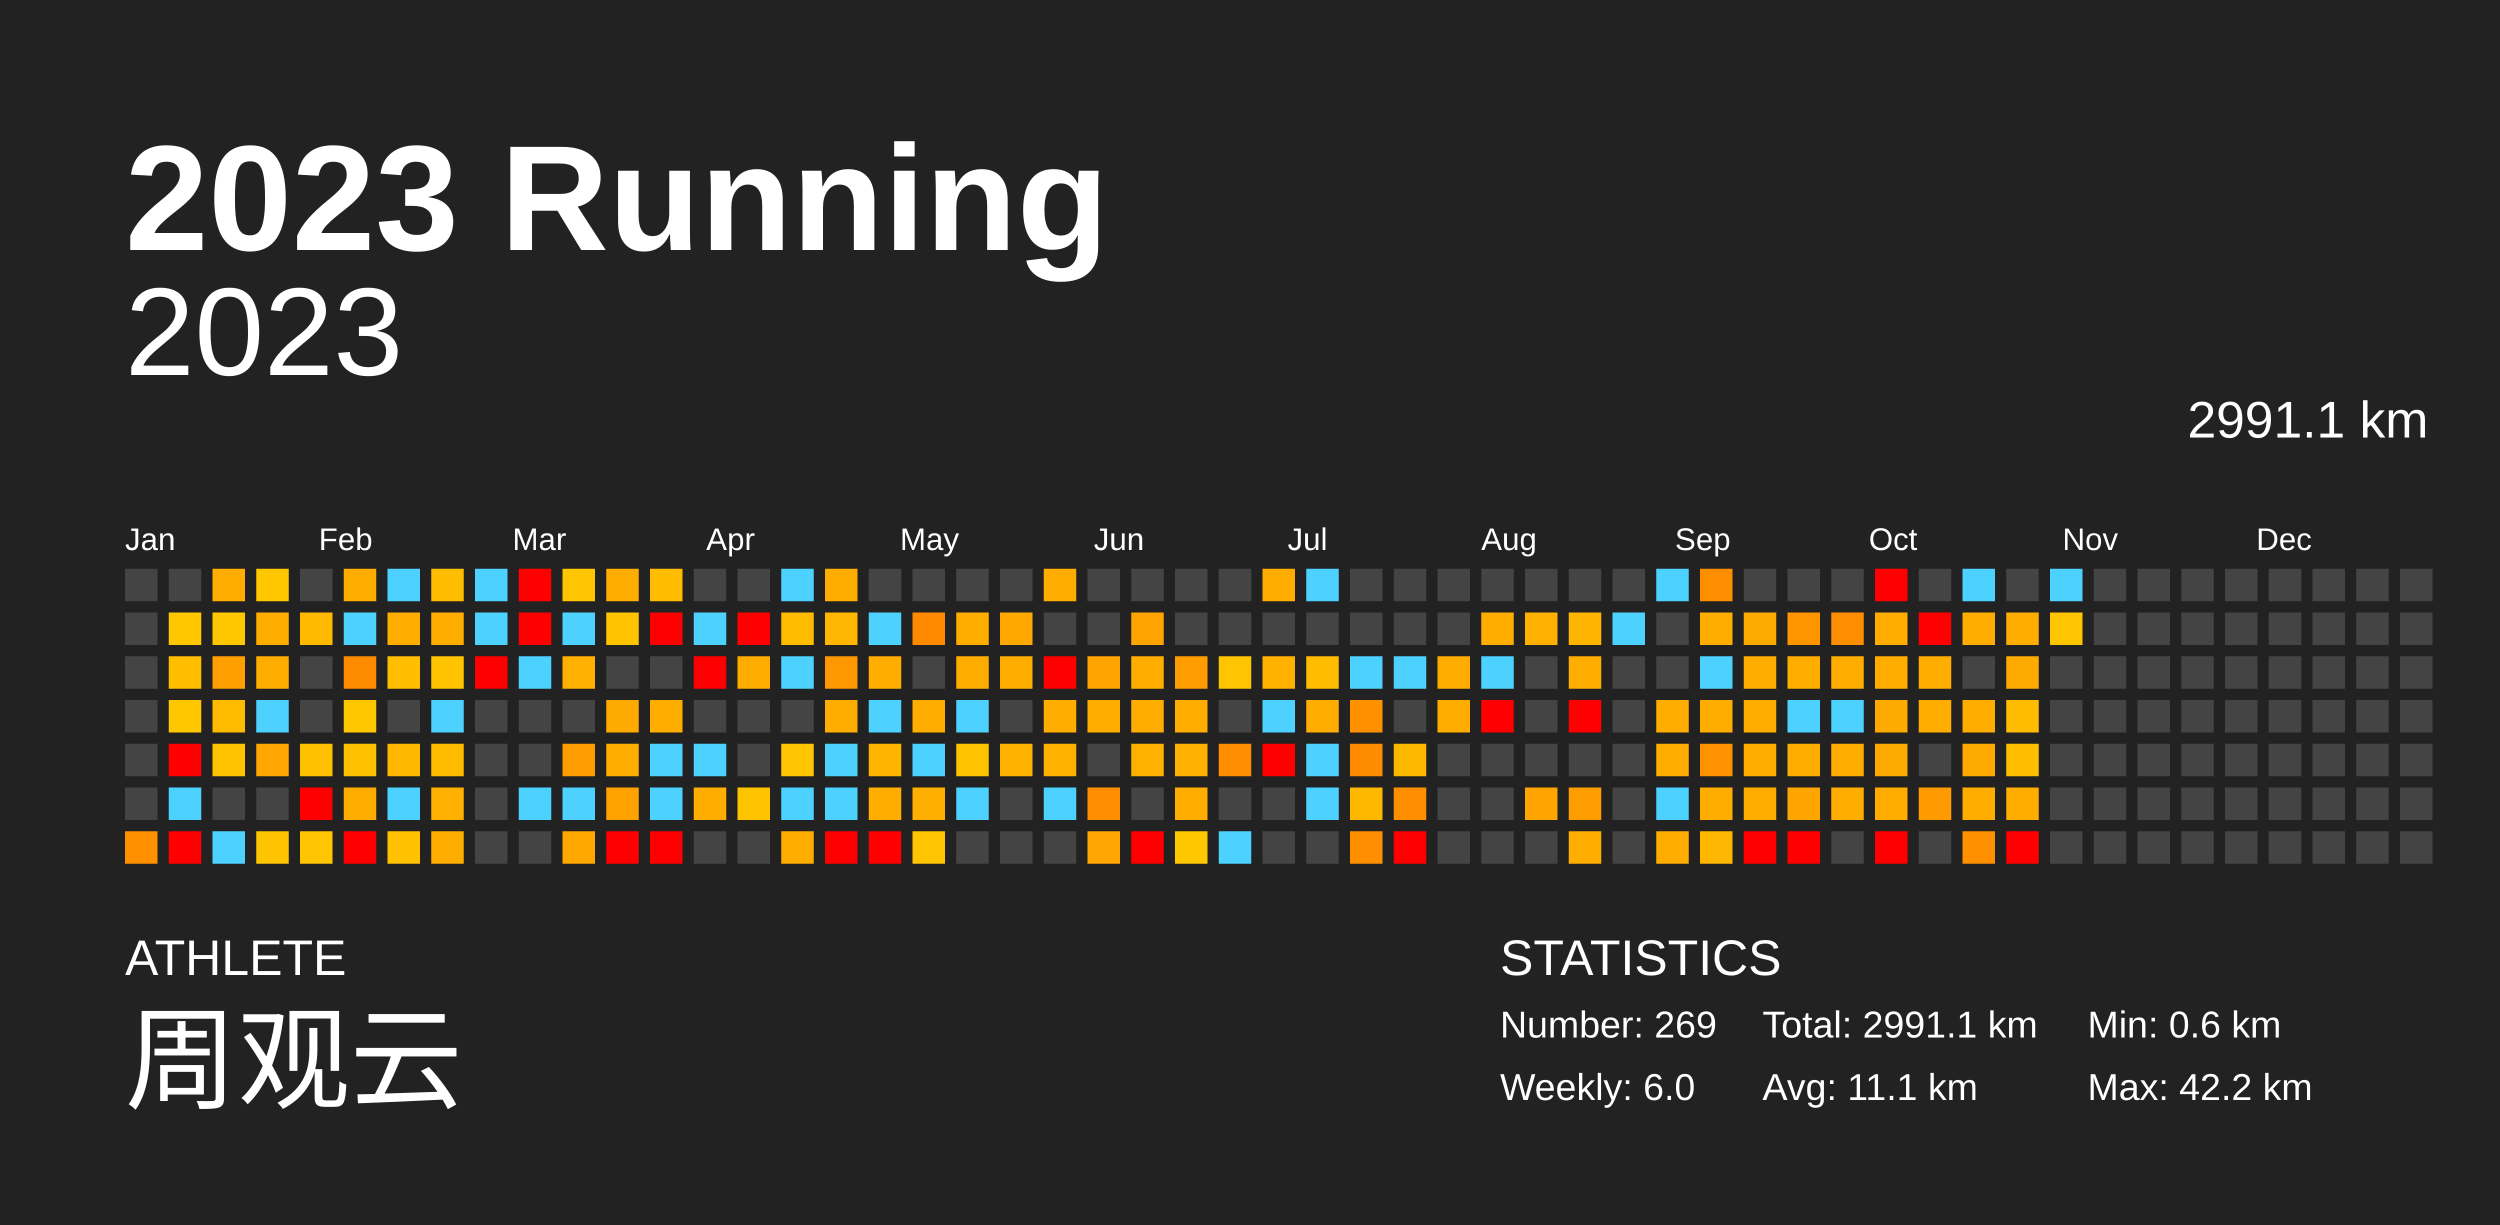
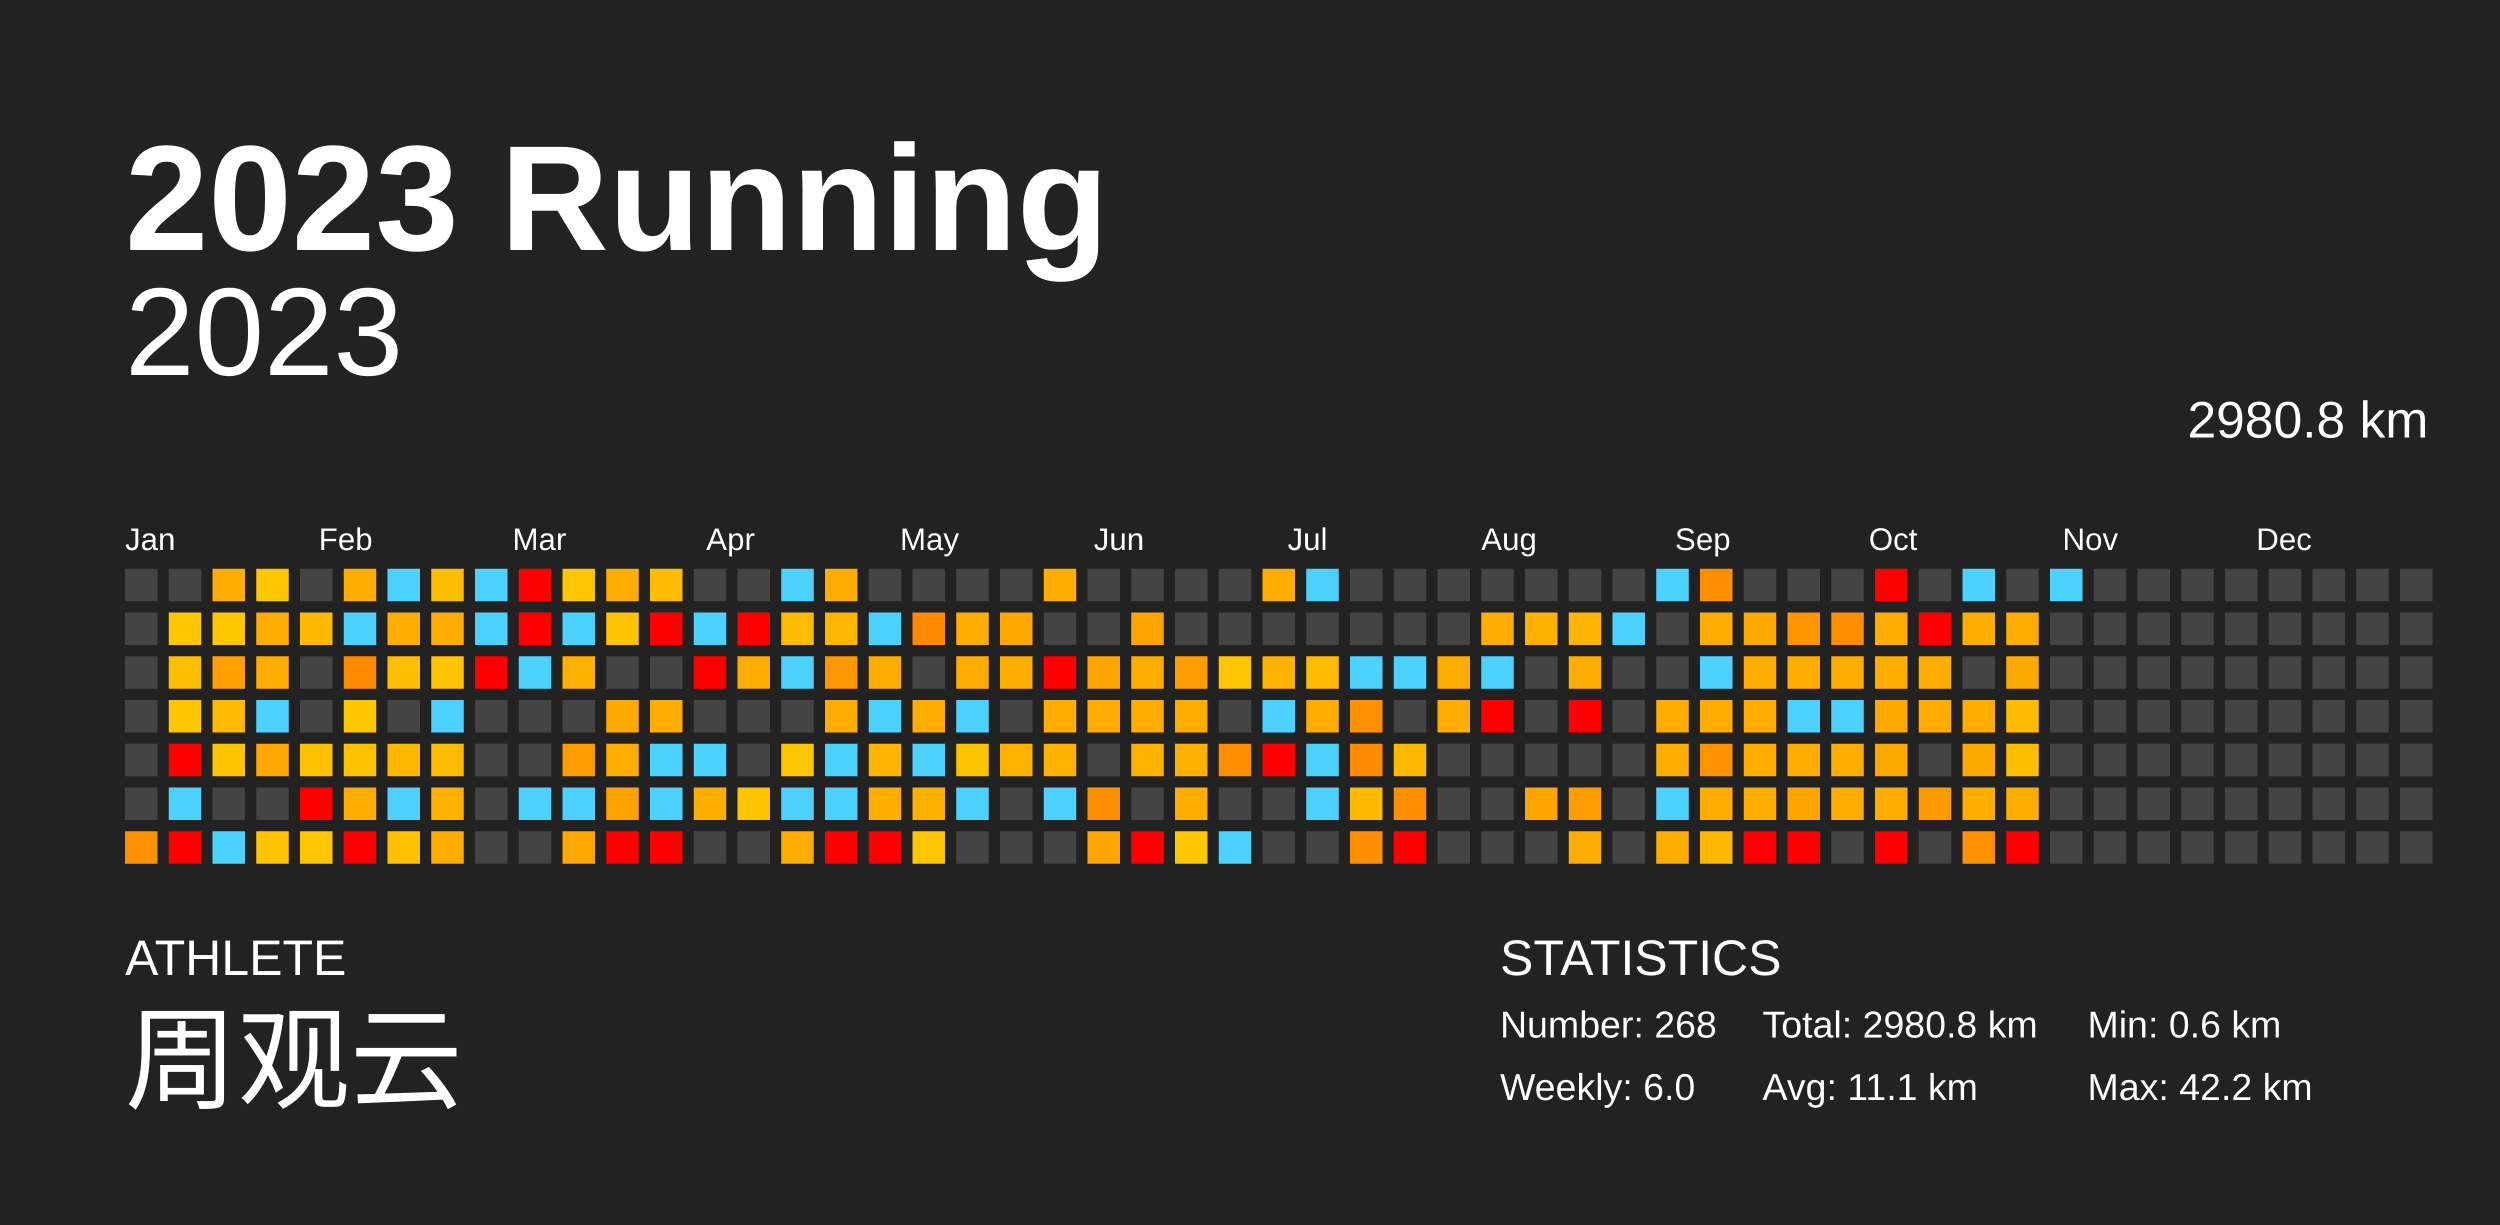
<svg xmlns="http://www.w3.org/2000/svg" baseProfile="full" height="98mm" version="1.1" viewBox="0,0,200,98" width="200mm">
  <defs />
  <rect fill="#222222" height="98" width="200" x="0" y="0" />
  <text fill="#FFFFFF" style="font-size:12px; font-family:Arial; font-weight:bold;" x="10" y="20">2023 Running</text>
  <text fill="#FFFFFF" style="font-size:4px; font-family:Arial" x="10" y="78">ATHLETE</text>
  <text fill="#FFFFFF" style="font-size:9px; font-family:Arial" x="10" y="88">周观云</text>
  <text fill="#FFFFFF" style="font-size:4px; font-family:Arial" x="120" y="78">STATISTICS</text>
-   <text fill="#FFFFFF" style="font-size:3px; font-family:Arial" x="120" y="83">Number: 269</text>
+   <text fill="#FFFFFF" style="font-size:3px; font-family:Arial" x="120" y="83">Number: 268</text>
  <text fill="#FFFFFF" style="font-size:3px; font-family:Arial" x="120" y="88">Weekly: 6.0</text>
-   <text fill="#FFFFFF" style="font-size:3px; font-family:Arial" x="141" y="83">Total: 2991.1 km</text>
+   <text fill="#FFFFFF" style="font-size:3px; font-family:Arial" x="141" y="83">Total: 2980.8 km</text>
  <text fill="#FFFFFF" style="font-size:3px; font-family:Arial" x="141" y="88">Avg: 11.1 km</text>
  <text fill="#FFFFFF" style="font-size:3px; font-family:Arial" x="167" y="83">Min: 0.6 km</text>
  <text fill="#FFFFFF" style="font-size:3px; font-family:Arial" x="167" y="88">Max: 42.2 km</text>
  <text alignment-baseline="hanging" fill="#FFFFFF" style="font-size:10.0px; font-family:Arial;" x="10" y="30">2023</text>
-   <text alignment-baseline="hanging" fill="#FFFFFF" style="font-size:4.125px; font-family:Arial;" x="175" y="35">2991.1 km</text>
+   <text alignment-baseline="hanging" fill="#FFFFFF" style="font-size:4.125px; font-family:Arial;" x="175" y="35">2980.8 km</text>
  <text fill="#FFFFFF" style="font-size:2.5px; font-family:Arial" x="10.0" y="44">Jan</text>
  <text fill="#FFFFFF" style="font-size:2.5px; font-family:Arial" x="25.5" y="44">Feb</text>
  <text fill="#FFFFFF" style="font-size:2.5px; font-family:Arial" x="41.0" y="44">Mar</text>
  <text fill="#FFFFFF" style="font-size:2.5px; font-family:Arial" x="56.5" y="44">Apr</text>
  <text fill="#FFFFFF" style="font-size:2.5px; font-family:Arial" x="72.0" y="44">May</text>
  <text fill="#FFFFFF" style="font-size:2.5px; font-family:Arial" x="87.5" y="44">Jun</text>
  <text fill="#FFFFFF" style="font-size:2.5px; font-family:Arial" x="103.0" y="44">Jul</text>
  <text fill="#FFFFFF" style="font-size:2.5px; font-family:Arial" x="118.5" y="44">Aug</text>
  <text fill="#FFFFFF" style="font-size:2.5px; font-family:Arial" x="134.0" y="44">Sep</text>
  <text fill="#FFFFFF" style="font-size:2.5px; font-family:Arial" x="149.5" y="44">Oct</text>
  <text fill="#FFFFFF" style="font-size:2.5px; font-family:Arial" x="165.0" y="44">Nov</text>
  <text fill="#FFFFFF" style="font-size:2.5px; font-family:Arial" x="180.5" y="44">Dec</text>
  <rect fill="#444444" height="2.6" width="2.6" x="10.0" y="45.5" />
  <rect fill="#444444" height="2.6" width="2.6" x="10.0" y="49.0" />
  <rect fill="#444444" height="2.6" width="2.6" x="10.0" y="52.5" />
  <rect fill="#444444" height="2.6" width="2.6" x="10.0" y="56.0" />
  <rect fill="#444444" height="2.6" width="2.6" x="10.0" y="59.5" />
  <rect fill="#444444" height="2.6" width="2.6" x="10.0" y="63.0" />
  <rect fill="#ff9000" height="2.6" width="2.6" x="10.0" y="66.5" />
  <rect fill="#444444" height="2.6" width="2.6" x="13.5" y="45.5" />
  <rect fill="#ffc700" height="2.6" width="2.6" x="13.5" y="49.0" />
  <rect fill="#ffbf00" height="2.6" width="2.6" x="13.5" y="52.5" />
  <rect fill="#ffc700" height="2.6" width="2.6" x="13.5" y="56.0" />
  <rect fill="red" height="2.6" width="2.6" x="13.5" y="59.5" />
  <rect fill="#4dd2ff" height="2.6" width="2.6" x="13.5" y="63.0" />
  <rect fill="red" height="2.6" width="2.6" x="13.5" y="66.5" />
  <rect fill="#ffad00" height="2.6" width="2.6" x="17.0" y="45.5" />
  <rect fill="#ffc700" height="2.6" width="2.6" x="17.0" y="49.0" />
  <rect fill="#ff9f00" height="2.6" width="2.6" x="17.0" y="52.5" />
  <rect fill="#ffbb00" height="2.6" width="2.6" x="17.0" y="56.0" />
  <rect fill="#ffc300" height="2.6" width="2.6" x="17.0" y="59.5" />
  <rect fill="#444444" height="2.6" width="2.6" x="17.0" y="63.0" />
  <rect fill="#4dd2ff" height="2.6" width="2.6" x="17.0" y="66.5" />
  <rect fill="#ffc700" height="2.6" width="2.6" x="20.5" y="45.5" />
  <rect fill="#ffad00" height="2.6" width="2.6" x="20.5" y="49.0" />
  <rect fill="#ffad00" height="2.6" width="2.6" x="20.5" y="52.5" />
  <rect fill="#4dd2ff" height="2.6" width="2.6" x="20.5" y="56.0" />
  <rect fill="#ffa600" height="2.6" width="2.6" x="20.5" y="59.5" />
  <rect fill="#444444" height="2.6" width="2.6" x="20.5" y="63.0" />
  <rect fill="#ffc400" height="2.6" width="2.6" x="20.5" y="66.5" />
  <rect fill="#444444" height="2.6" width="2.6" x="24.0" y="45.5" />
  <rect fill="#ffba00" height="2.6" width="2.6" x="24.0" y="49.0" />
  <rect fill="#444444" height="2.6" width="2.6" x="24.0" y="52.5" />
  <rect fill="#444444" height="2.6" width="2.6" x="24.0" y="56.0" />
  <rect fill="#ffc000" height="2.6" width="2.6" x="24.0" y="59.5" />
  <rect fill="red" height="2.6" width="2.6" x="24.0" y="63.0" />
  <rect fill="#ffc500" height="2.6" width="2.6" x="24.0" y="66.5" />
  <rect fill="#ffad00" height="2.6" width="2.6" x="27.5" y="45.5" />
  <rect fill="#4dd2ff" height="2.6" width="2.6" x="27.5" y="49.0" />
  <rect fill="#ff8b00" height="2.6" width="2.6" x="27.5" y="52.5" />
  <rect fill="#ffc700" height="2.6" width="2.6" x="27.5" y="56.0" />
  <rect fill="#ffc000" height="2.6" width="2.6" x="27.5" y="59.5" />
  <rect fill="#ffac00" height="2.6" width="2.6" x="27.5" y="63.0" />
  <rect fill="red" height="2.6" width="2.6" x="27.5" y="66.5" />
  <rect fill="#4dd2ff" height="2.6" width="2.6" x="31.0" y="45.5" />
  <rect fill="#ffae00" height="2.6" width="2.6" x="31.0" y="49.0" />
  <rect fill="#ffbf00" height="2.6" width="2.6" x="31.0" y="52.5" />
  <rect fill="#444444" height="2.6" width="2.6" x="31.0" y="56.0" />
  <rect fill="#ffb700" height="2.6" width="2.6" x="31.0" y="59.5" />
  <rect fill="#4dd2ff" height="2.6" width="2.6" x="31.0" y="63.0" />
  <rect fill="#ffc100" height="2.6" width="2.6" x="31.0" y="66.5" />
  <rect fill="#ffbd00" height="2.6" width="2.6" x="34.5" y="45.5" />
  <rect fill="#ffad00" height="2.6" width="2.6" x="34.5" y="49.0" />
  <rect fill="#ffc300" height="2.6" width="2.6" x="34.5" y="52.5" />
  <rect fill="#4dd2ff" height="2.6" width="2.6" x="34.5" y="56.0" />
  <rect fill="#ffbb00" height="2.6" width="2.6" x="34.5" y="59.5" />
  <rect fill="#ffb000" height="2.6" width="2.6" x="34.5" y="63.0" />
  <rect fill="#ffae00" height="2.6" width="2.6" x="34.5" y="66.5" />
  <rect fill="#4dd2ff" height="2.6" width="2.6" x="38.0" y="45.5" />
  <rect fill="#4dd2ff" height="2.6" width="2.6" x="38.0" y="49.0" />
  <rect fill="red" height="2.6" width="2.6" x="38.0" y="52.5" />
  <rect fill="#444444" height="2.6" width="2.6" x="38.0" y="56.0" />
  <rect fill="#444444" height="2.6" width="2.6" x="38.0" y="59.5" />
  <rect fill="#444444" height="2.6" width="2.6" x="38.0" y="63.0" />
  <rect fill="#444444" height="2.6" width="2.6" x="38.0" y="66.5" />
  <rect fill="red" height="2.6" width="2.6" x="41.5" y="45.5" />
  <rect fill="red" height="2.6" width="2.6" x="41.5" y="49.0" />
  <rect fill="#4dd2ff" height="2.6" width="2.6" x="41.5" y="52.5" />
  <rect fill="#444444" height="2.6" width="2.6" x="41.5" y="56.0" />
  <rect fill="#444444" height="2.6" width="2.6" x="41.5" y="59.5" />
  <rect fill="#4dd2ff" height="2.6" width="2.6" x="41.5" y="63.0" />
  <rect fill="#444444" height="2.6" width="2.6" x="41.5" y="66.5" />
  <rect fill="#ffc500" height="2.6" width="2.6" x="45.0" y="45.5" />
  <rect fill="#4dd2ff" height="2.6" width="2.6" x="45.0" y="49.0" />
  <rect fill="#ffb000" height="2.6" width="2.6" x="45.0" y="52.5" />
  <rect fill="#444444" height="2.6" width="2.6" x="45.0" y="56.0" />
  <rect fill="#ff9d00" height="2.6" width="2.6" x="45.0" y="59.5" />
  <rect fill="#4dd2ff" height="2.6" width="2.6" x="45.0" y="63.0" />
  <rect fill="#ffa800" height="2.6" width="2.6" x="45.0" y="66.5" />
  <rect fill="#ffad00" height="2.6" width="2.6" x="48.5" y="45.5" />
  <rect fill="#ffc300" height="2.6" width="2.6" x="48.5" y="49.0" />
  <rect fill="#444444" height="2.6" width="2.6" x="48.5" y="52.5" />
  <rect fill="#ffaa00" height="2.6" width="2.6" x="48.5" y="56.0" />
  <rect fill="#ffae00" height="2.6" width="2.6" x="48.5" y="59.5" />
  <rect fill="#ffa200" height="2.6" width="2.6" x="48.5" y="63.0" />
  <rect fill="red" height="2.6" width="2.6" x="48.5" y="66.5" />
  <rect fill="#ffbc00" height="2.6" width="2.6" x="52.0" y="45.5" />
  <rect fill="red" height="2.6" width="2.6" x="52.0" y="49.0" />
  <rect fill="#444444" height="2.6" width="2.6" x="52.0" y="52.5" />
  <rect fill="#ffae00" height="2.6" width="2.6" x="52.0" y="56.0" />
  <rect fill="#4dd2ff" height="2.6" width="2.6" x="52.0" y="59.5" />
  <rect fill="#4dd2ff" height="2.6" width="2.6" x="52.0" y="63.0" />
  <rect fill="red" height="2.6" width="2.6" x="52.0" y="66.5" />
  <rect fill="#444444" height="2.6" width="2.6" x="55.5" y="45.5" />
  <rect fill="#4dd2ff" height="2.6" width="2.6" x="55.5" y="49.0" />
  <rect fill="red" height="2.6" width="2.6" x="55.5" y="52.5" />
  <rect fill="#444444" height="2.6" width="2.6" x="55.5" y="56.0" />
  <rect fill="#4dd2ff" height="2.6" width="2.6" x="55.5" y="59.5" />
  <rect fill="#ffae00" height="2.6" width="2.6" x="55.5" y="63.0" />
  <rect fill="#444444" height="2.6" width="2.6" x="55.5" y="66.5" />
  <rect fill="#444444" height="2.6" width="2.6" x="59.0" y="45.5" />
  <rect fill="red" height="2.6" width="2.6" x="59.0" y="49.0" />
  <rect fill="#ffab00" height="2.6" width="2.6" x="59.0" y="52.5" />
  <rect fill="#444444" height="2.6" width="2.6" x="59.0" y="56.0" />
  <rect fill="#444444" height="2.6" width="2.6" x="59.0" y="59.5" />
  <rect fill="#ffc400" height="2.6" width="2.6" x="59.0" y="63.0" />
  <rect fill="#444444" height="2.6" width="2.6" x="59.0" y="66.5" />
  <rect fill="#4dd2ff" height="2.6" width="2.6" x="62.5" y="45.5" />
  <rect fill="#ffbb00" height="2.6" width="2.6" x="62.5" y="49.0" />
  <rect fill="#4dd2ff" height="2.6" width="2.6" x="62.5" y="52.5" />
  <rect fill="#444444" height="2.6" width="2.6" x="62.5" y="56.0" />
  <rect fill="#ffc500" height="2.6" width="2.6" x="62.5" y="59.5" />
  <rect fill="#4dd2ff" height="2.6" width="2.6" x="62.5" y="63.0" />
  <rect fill="#ffae00" height="2.6" width="2.6" x="62.5" y="66.5" />
  <rect fill="#ffae00" height="2.6" width="2.6" x="66.0" y="45.5" />
  <rect fill="#ffb600" height="2.6" width="2.6" x="66.0" y="49.0" />
  <rect fill="#ff9700" height="2.6" width="2.6" x="66.0" y="52.5" />
  <rect fill="#ffad00" height="2.6" width="2.6" x="66.0" y="56.0" />
  <rect fill="#4dd2ff" height="2.6" width="2.6" x="66.0" y="59.5" />
  <rect fill="#4dd2ff" height="2.6" width="2.6" x="66.0" y="63.0" />
  <rect fill="red" height="2.6" width="2.6" x="66.0" y="66.5" />
  <rect fill="#444444" height="2.6" width="2.6" x="69.5" y="45.5" />
  <rect fill="#4dd2ff" height="2.6" width="2.6" x="69.5" y="49.0" />
  <rect fill="#ffae00" height="2.6" width="2.6" x="69.5" y="52.5" />
  <rect fill="#4dd2ff" height="2.6" width="2.6" x="69.5" y="56.0" />
  <rect fill="#ffb400" height="2.6" width="2.6" x="69.5" y="59.5" />
  <rect fill="#ffae00" height="2.6" width="2.6" x="69.5" y="63.0" />
  <rect fill="red" height="2.6" width="2.6" x="69.5" y="66.5" />
  <rect fill="#444444" height="2.6" width="2.6" x="73.0" y="45.5" />
  <rect fill="#ff8a00" height="2.6" width="2.6" x="73.0" y="49.0" />
  <rect fill="#444444" height="2.6" width="2.6" x="73.0" y="52.5" />
  <rect fill="#ffad00" height="2.6" width="2.6" x="73.0" y="56.0" />
  <rect fill="#4dd2ff" height="2.6" width="2.6" x="73.0" y="59.5" />
  <rect fill="#ffaf00" height="2.6" width="2.6" x="73.0" y="63.0" />
  <rect fill="#ffc500" height="2.6" width="2.6" x="73.0" y="66.5" />
  <rect fill="#444444" height="2.6" width="2.6" x="76.5" y="45.5" />
  <rect fill="#ffae00" height="2.6" width="2.6" x="76.5" y="49.0" />
  <rect fill="#ffac00" height="2.6" width="2.6" x="76.5" y="52.5" />
  <rect fill="#4dd2ff" height="2.6" width="2.6" x="76.5" y="56.0" />
  <rect fill="#ffc400" height="2.6" width="2.6" x="76.5" y="59.5" />
  <rect fill="#4dd2ff" height="2.6" width="2.6" x="76.5" y="63.0" />
  <rect fill="#444444" height="2.6" width="2.6" x="76.5" y="66.5" />
  <rect fill="#444444" height="2.6" width="2.6" x="80.0" y="45.5" />
  <rect fill="#ffa800" height="2.6" width="2.6" x="80.0" y="49.0" />
  <rect fill="#ffae00" height="2.6" width="2.6" x="80.0" y="52.5" />
  <rect fill="#444444" height="2.6" width="2.6" x="80.0" y="56.0" />
  <rect fill="#ffb300" height="2.6" width="2.6" x="80.0" y="59.5" />
  <rect fill="#444444" height="2.6" width="2.6" x="80.0" y="63.0" />
  <rect fill="#444444" height="2.6" width="2.6" x="80.0" y="66.5" />
  <rect fill="#ffad00" height="2.6" width="2.6" x="83.5" y="45.5" />
  <rect fill="#444444" height="2.6" width="2.6" x="83.5" y="49.0" />
  <rect fill="red" height="2.6" width="2.6" x="83.5" y="52.5" />
  <rect fill="#ffad00" height="2.6" width="2.6" x="83.5" y="56.0" />
  <rect fill="#ffb100" height="2.6" width="2.6" x="83.5" y="59.5" />
  <rect fill="#4dd2ff" height="2.6" width="2.6" x="83.5" y="63.0" />
  <rect fill="#444444" height="2.6" width="2.6" x="83.5" y="66.5" />
  <rect fill="#444444" height="2.6" width="2.6" x="87.0" y="45.5" />
  <rect fill="#444444" height="2.6" width="2.6" x="87.0" y="49.0" />
  <rect fill="#ffa500" height="2.6" width="2.6" x="87.0" y="52.5" />
  <rect fill="#ffad00" height="2.6" width="2.6" x="87.0" y="56.0" />
  <rect fill="#444444" height="2.6" width="2.6" x="87.0" y="59.5" />
  <rect fill="#ff8f00" height="2.6" width="2.6" x="87.0" y="63.0" />
  <rect fill="#ffa700" height="2.6" width="2.6" x="87.0" y="66.5" />
  <rect fill="#444444" height="2.6" width="2.6" x="90.5" y="45.5" />
  <rect fill="#ffa400" height="2.6" width="2.6" x="90.5" y="49.0" />
  <rect fill="#ffae00" height="2.6" width="2.6" x="90.5" y="52.5" />
  <rect fill="#ffad00" height="2.6" width="2.6" x="90.5" y="56.0" />
  <rect fill="#ffb100" height="2.6" width="2.6" x="90.5" y="59.5" />
  <rect fill="#444444" height="2.6" width="2.6" x="90.5" y="63.0" />
  <rect fill="red" height="2.6" width="2.6" x="90.5" y="66.5" />
  <rect fill="#444444" height="2.6" width="2.6" x="94.0" y="45.5" />
  <rect fill="#444444" height="2.6" width="2.6" x="94.0" y="49.0" />
  <rect fill="#ff9d00" height="2.6" width="2.6" x="94.0" y="52.5" />
  <rect fill="#ffae00" height="2.6" width="2.6" x="94.0" y="56.0" />
  <rect fill="#ffb000" height="2.6" width="2.6" x="94.0" y="59.5" />
  <rect fill="#ffae00" height="2.6" width="2.6" x="94.0" y="63.0" />
  <rect fill="#ffc700" height="2.6" width="2.6" x="94.0" y="66.5" />
  <rect fill="#444444" height="2.6" width="2.6" x="97.5" y="45.5" />
  <rect fill="#444444" height="2.6" width="2.6" x="97.5" y="49.0" />
  <rect fill="#ffc500" height="2.6" width="2.6" x="97.5" y="52.5" />
  <rect fill="#444444" height="2.6" width="2.6" x="97.5" y="56.0" />
  <rect fill="#ff8f00" height="2.6" width="2.6" x="97.5" y="59.5" />
  <rect fill="#444444" height="2.6" width="2.6" x="97.5" y="63.0" />
  <rect fill="#4dd2ff" height="2.6" width="2.6" x="97.5" y="66.5" />
  <rect fill="#ffae00" height="2.6" width="2.6" x="101.0" y="45.5" />
  <rect fill="#444444" height="2.6" width="2.6" x="101.0" y="49.0" />
  <rect fill="#ffb100" height="2.6" width="2.6" x="101.0" y="52.5" />
  <rect fill="#4dd2ff" height="2.6" width="2.6" x="101.0" y="56.0" />
  <rect fill="red" height="2.6" width="2.6" x="101.0" y="59.5" />
  <rect fill="#444444" height="2.6" width="2.6" x="101.0" y="63.0" />
  <rect fill="#444444" height="2.6" width="2.6" x="101.0" y="66.5" />
  <rect fill="#4dd2ff" height="2.6" width="2.6" x="104.5" y="45.5" />
  <rect fill="#444444" height="2.6" width="2.6" x="104.5" y="49.0" />
  <rect fill="#ffbc00" height="2.6" width="2.6" x="104.5" y="52.5" />
  <rect fill="#ffad00" height="2.6" width="2.6" x="104.5" y="56.0" />
  <rect fill="#4dd2ff" height="2.6" width="2.6" x="104.5" y="59.5" />
  <rect fill="#4dd2ff" height="2.6" width="2.6" x="104.5" y="63.0" />
  <rect fill="#444444" height="2.6" width="2.6" x="104.5" y="66.5" />
  <rect fill="#444444" height="2.6" width="2.6" x="108.0" y="45.5" />
  <rect fill="#444444" height="2.6" width="2.6" x="108.0" y="49.0" />
  <rect fill="#4dd2ff" height="2.6" width="2.6" x="108.0" y="52.5" />
  <rect fill="#ff9000" height="2.6" width="2.6" x="108.0" y="56.0" />
  <rect fill="#ff8c00" height="2.6" width="2.6" x="108.0" y="59.5" />
  <rect fill="#ffb800" height="2.6" width="2.6" x="108.0" y="63.0" />
  <rect fill="#ff8f00" height="2.6" width="2.6" x="108.0" y="66.5" />
  <rect fill="#444444" height="2.6" width="2.6" x="111.5" y="45.5" />
  <rect fill="#444444" height="2.6" width="2.6" x="111.5" y="49.0" />
  <rect fill="#4dd2ff" height="2.6" width="2.6" x="111.5" y="52.5" />
  <rect fill="#444444" height="2.6" width="2.6" x="111.5" y="56.0" />
  <rect fill="#ffb800" height="2.6" width="2.6" x="111.5" y="59.5" />
  <rect fill="#ff8f00" height="2.6" width="2.6" x="111.5" y="63.0" />
  <rect fill="red" height="2.6" width="2.6" x="111.5" y="66.5" />
  <rect fill="#444444" height="2.6" width="2.6" x="115.0" y="45.5" />
  <rect fill="#444444" height="2.6" width="2.6" x="115.0" y="49.0" />
  <rect fill="#ffad00" height="2.6" width="2.6" x="115.0" y="52.5" />
  <rect fill="#ffad00" height="2.6" width="2.6" x="115.0" y="56.0" />
  <rect fill="#444444" height="2.6" width="2.6" x="115.0" y="59.5" />
  <rect fill="#444444" height="2.6" width="2.6" x="115.0" y="63.0" />
  <rect fill="#444444" height="2.6" width="2.6" x="115.0" y="66.5" />
  <rect fill="#444444" height="2.6" width="2.6" x="118.5" y="45.5" />
  <rect fill="#ffad00" height="2.6" width="2.6" x="118.5" y="49.0" />
  <rect fill="#4dd2ff" height="2.6" width="2.6" x="118.5" y="52.5" />
  <rect fill="red" height="2.6" width="2.6" x="118.5" y="56.0" />
  <rect fill="#444444" height="2.6" width="2.6" x="118.5" y="59.5" />
  <rect fill="#444444" height="2.6" width="2.6" x="118.5" y="63.0" />
  <rect fill="#444444" height="2.6" width="2.6" x="118.5" y="66.5" />
  <rect fill="#444444" height="2.6" width="2.6" x="122.0" y="45.5" />
  <rect fill="#ffb000" height="2.6" width="2.6" x="122.0" y="49.0" />
  <rect fill="#444444" height="2.6" width="2.6" x="122.0" y="52.5" />
  <rect fill="#444444" height="2.6" width="2.6" x="122.0" y="56.0" />
  <rect fill="#444444" height="2.6" width="2.6" x="122.0" y="59.5" />
  <rect fill="#ffa400" height="2.6" width="2.6" x="122.0" y="63.0" />
  <rect fill="#444444" height="2.6" width="2.6" x="122.0" y="66.5" />
  <rect fill="#444444" height="2.6" width="2.6" x="125.5" y="45.5" />
  <rect fill="#ffb500" height="2.6" width="2.6" x="125.5" y="49.0" />
  <rect fill="#ffad00" height="2.6" width="2.6" x="125.5" y="52.5" />
  <rect fill="red" height="2.6" width="2.6" x="125.5" y="56.0" />
  <rect fill="#444444" height="2.6" width="2.6" x="125.5" y="59.5" />
  <rect fill="#ff9d00" height="2.6" width="2.6" x="125.5" y="63.0" />
  <rect fill="#ffad00" height="2.6" width="2.6" x="125.5" y="66.5" />
  <rect fill="#444444" height="2.6" width="2.6" x="129.0" y="45.5" />
  <rect fill="#4dd2ff" height="2.6" width="2.6" x="129.0" y="49.0" />
  <rect fill="#444444" height="2.6" width="2.6" x="129.0" y="52.5" />
  <rect fill="#444444" height="2.6" width="2.6" x="129.0" y="56.0" />
  <rect fill="#444444" height="2.6" width="2.6" x="129.0" y="59.5" />
  <rect fill="#444444" height="2.6" width="2.6" x="129.0" y="63.0" />
  <rect fill="#444444" height="2.6" width="2.6" x="129.0" y="66.5" />
  <rect fill="#4dd2ff" height="2.6" width="2.6" x="132.5" y="45.5" />
  <rect fill="#444444" height="2.6" width="2.6" x="132.5" y="49.0" />
  <rect fill="#444444" height="2.6" width="2.6" x="132.5" y="52.5" />
  <rect fill="#ffad00" height="2.6" width="2.6" x="132.5" y="56.0" />
  <rect fill="#ffad00" height="2.6" width="2.6" x="132.5" y="59.5" />
  <rect fill="#4dd2ff" height="2.6" width="2.6" x="132.5" y="63.0" />
  <rect fill="#ffad00" height="2.6" width="2.6" x="132.5" y="66.5" />
  <rect fill="#ff8f00" height="2.6" width="2.6" x="136.0" y="45.5" />
  <rect fill="#ffad00" height="2.6" width="2.6" x="136.0" y="49.0" />
  <rect fill="#4dd2ff" height="2.6" width="2.6" x="136.0" y="52.5" />
  <rect fill="#ffad00" height="2.6" width="2.6" x="136.0" y="56.0" />
  <rect fill="#ff9200" height="2.6" width="2.6" x="136.0" y="59.5" />
  <rect fill="#ffad00" height="2.6" width="2.6" x="136.0" y="63.0" />
  <rect fill="#ffb600" height="2.6" width="2.6" x="136.0" y="66.5" />
  <rect fill="#444444" height="2.6" width="2.6" x="139.5" y="45.5" />
  <rect fill="#ffaa00" height="2.6" width="2.6" x="139.5" y="49.0" />
  <rect fill="#ffad00" height="2.6" width="2.6" x="139.5" y="52.5" />
  <rect fill="#ffad00" height="2.6" width="2.6" x="139.5" y="56.0" />
  <rect fill="#ffab00" height="2.6" width="2.6" x="139.5" y="59.5" />
  <rect fill="#ffac00" height="2.6" width="2.6" x="139.5" y="63.0" />
  <rect fill="red" height="2.6" width="2.6" x="139.5" y="66.5" />
  <rect fill="#444444" height="2.6" width="2.6" x="143.0" y="45.5" />
  <rect fill="#ff9600" height="2.6" width="2.6" x="143.0" y="49.0" />
  <rect fill="#ffae00" height="2.6" width="2.6" x="143.0" y="52.5" />
  <rect fill="#4dd2ff" height="2.6" width="2.6" x="143.0" y="56.0" />
  <rect fill="#ffad00" height="2.6" width="2.6" x="143.0" y="59.5" />
  <rect fill="#ffa500" height="2.6" width="2.6" x="143.0" y="63.0" />
  <rect fill="red" height="2.6" width="2.6" x="143.0" y="66.5" />
  <rect fill="#444444" height="2.6" width="2.6" x="146.5" y="45.5" />
  <rect fill="#ff8d00" height="2.6" width="2.6" x="146.5" y="49.0" />
  <rect fill="#ffae00" height="2.6" width="2.6" x="146.5" y="52.5" />
  <rect fill="#4dd2ff" height="2.6" width="2.6" x="146.5" y="56.0" />
  <rect fill="#ffac00" height="2.6" width="2.6" x="146.5" y="59.5" />
  <rect fill="#ffad00" height="2.6" width="2.6" x="146.5" y="63.0" />
  <rect fill="#444444" height="2.6" width="2.6" x="146.5" y="66.5" />
  <rect fill="red" height="2.6" width="2.6" x="150.0" y="45.5" />
  <rect fill="#ffad00" height="2.6" width="2.6" x="150.0" y="49.0" />
  <rect fill="#ffae00" height="2.6" width="2.6" x="150.0" y="52.5" />
  <rect fill="#ffaa00" height="2.6" width="2.6" x="150.0" y="56.0" />
  <rect fill="#ffaa00" height="2.6" width="2.6" x="150.0" y="59.5" />
  <rect fill="#ffad00" height="2.6" width="2.6" x="150.0" y="63.0" />
  <rect fill="red" height="2.6" width="2.6" x="150.0" y="66.5" />
  <rect fill="#444444" height="2.6" width="2.6" x="153.5" y="45.5" />
  <rect fill="red" height="2.6" width="2.6" x="153.5" y="49.0" />
  <rect fill="#ffad00" height="2.6" width="2.6" x="153.5" y="52.5" />
  <rect fill="#ffad00" height="2.6" width="2.6" x="153.5" y="56.0" />
  <rect fill="#444444" height="2.6" width="2.6" x="153.5" y="59.5" />
  <rect fill="#ff9b00" height="2.6" width="2.6" x="153.5" y="63.0" />
  <rect fill="#444444" height="2.6" width="2.6" x="153.5" y="66.5" />
  <rect fill="#4dd2ff" height="2.6" width="2.6" x="157.0" y="45.5" />
  <rect fill="#ffad00" height="2.6" width="2.6" x="157.0" y="49.0" />
  <rect fill="#444444" height="2.6" width="2.6" x="157.0" y="52.5" />
  <rect fill="#ffae00" height="2.6" width="2.6" x="157.0" y="56.0" />
  <rect fill="#ffaa00" height="2.6" width="2.6" x="157.0" y="59.5" />
  <rect fill="#ffae00" height="2.6" width="2.6" x="157.0" y="63.0" />
  <rect fill="#ff9000" height="2.6" width="2.6" x="157.0" y="66.5" />
  <rect fill="#444444" height="2.6" width="2.6" x="160.5" y="45.5" />
  <rect fill="#ffad00" height="2.6" width="2.6" x="160.5" y="49.0" />
  <rect fill="#ffaa00" height="2.6" width="2.6" x="160.5" y="52.5" />
  <rect fill="#ffbc00" height="2.6" width="2.6" x="160.5" y="56.0" />
  <rect fill="#ffbf00" height="2.6" width="2.6" x="160.5" y="59.5" />
  <rect fill="#ffae00" height="2.6" width="2.6" x="160.5" y="63.0" />
  <rect fill="red" height="2.6" width="2.6" x="160.5" y="66.5" />
  <rect fill="#4dd2ff" height="2.6" width="2.6" x="164.0" y="45.5" />
-   <rect fill="#ffc500" height="2.6" width="2.6" x="164.0" y="49.0" />
+   <rect fill="#444444" height="2.6" width="2.6" x="164.0" y="49.0" />
  <rect fill="#444444" height="2.6" width="2.6" x="164.0" y="52.5" />
  <rect fill="#444444" height="2.6" width="2.6" x="164.0" y="56.0" />
  <rect fill="#444444" height="2.6" width="2.6" x="164.0" y="59.5" />
  <rect fill="#444444" height="2.6" width="2.6" x="164.0" y="63.0" />
  <rect fill="#444444" height="2.6" width="2.6" x="164.0" y="66.5" />
  <rect fill="#444444" height="2.6" width="2.6" x="167.5" y="45.5" />
  <rect fill="#444444" height="2.6" width="2.6" x="167.5" y="49.0" />
  <rect fill="#444444" height="2.6" width="2.6" x="167.5" y="52.5" />
  <rect fill="#444444" height="2.6" width="2.6" x="167.5" y="56.0" />
  <rect fill="#444444" height="2.6" width="2.6" x="167.5" y="59.5" />
  <rect fill="#444444" height="2.6" width="2.6" x="167.5" y="63.0" />
  <rect fill="#444444" height="2.6" width="2.6" x="167.5" y="66.5" />
  <rect fill="#444444" height="2.6" width="2.6" x="171.0" y="45.5" />
  <rect fill="#444444" height="2.6" width="2.6" x="171.0" y="49.0" />
  <rect fill="#444444" height="2.6" width="2.6" x="171.0" y="52.5" />
  <rect fill="#444444" height="2.6" width="2.6" x="171.0" y="56.0" />
  <rect fill="#444444" height="2.6" width="2.6" x="171.0" y="59.5" />
  <rect fill="#444444" height="2.6" width="2.6" x="171.0" y="63.0" />
  <rect fill="#444444" height="2.6" width="2.6" x="171.0" y="66.5" />
  <rect fill="#444444" height="2.6" width="2.6" x="174.5" y="45.5" />
  <rect fill="#444444" height="2.6" width="2.6" x="174.5" y="49.0" />
  <rect fill="#444444" height="2.6" width="2.6" x="174.5" y="52.5" />
  <rect fill="#444444" height="2.6" width="2.6" x="174.5" y="56.0" />
  <rect fill="#444444" height="2.6" width="2.6" x="174.5" y="59.5" />
  <rect fill="#444444" height="2.6" width="2.6" x="174.5" y="63.0" />
  <rect fill="#444444" height="2.6" width="2.6" x="174.5" y="66.5" />
  <rect fill="#444444" height="2.6" width="2.6" x="178.0" y="45.5" />
  <rect fill="#444444" height="2.6" width="2.6" x="178.0" y="49.0" />
  <rect fill="#444444" height="2.6" width="2.6" x="178.0" y="52.5" />
  <rect fill="#444444" height="2.6" width="2.6" x="178.0" y="56.0" />
  <rect fill="#444444" height="2.6" width="2.6" x="178.0" y="59.5" />
  <rect fill="#444444" height="2.6" width="2.6" x="178.0" y="63.0" />
  <rect fill="#444444" height="2.6" width="2.6" x="178.0" y="66.5" />
  <rect fill="#444444" height="2.6" width="2.6" x="181.5" y="45.5" />
  <rect fill="#444444" height="2.6" width="2.6" x="181.5" y="49.0" />
  <rect fill="#444444" height="2.6" width="2.6" x="181.5" y="52.5" />
  <rect fill="#444444" height="2.6" width="2.6" x="181.5" y="56.0" />
  <rect fill="#444444" height="2.6" width="2.6" x="181.5" y="59.5" />
  <rect fill="#444444" height="2.6" width="2.6" x="181.5" y="63.0" />
  <rect fill="#444444" height="2.6" width="2.6" x="181.5" y="66.5" />
  <rect fill="#444444" height="2.6" width="2.6" x="185.0" y="45.5" />
  <rect fill="#444444" height="2.6" width="2.6" x="185.0" y="49.0" />
  <rect fill="#444444" height="2.6" width="2.6" x="185.0" y="52.5" />
  <rect fill="#444444" height="2.6" width="2.6" x="185.0" y="56.0" />
  <rect fill="#444444" height="2.6" width="2.6" x="185.0" y="59.5" />
  <rect fill="#444444" height="2.6" width="2.6" x="185.0" y="63.0" />
  <rect fill="#444444" height="2.6" width="2.6" x="185.0" y="66.5" />
  <rect fill="#444444" height="2.6" width="2.6" x="188.5" y="45.5" />
  <rect fill="#444444" height="2.6" width="2.6" x="188.5" y="49.0" />
  <rect fill="#444444" height="2.6" width="2.6" x="188.5" y="52.5" />
  <rect fill="#444444" height="2.6" width="2.6" x="188.5" y="56.0" />
  <rect fill="#444444" height="2.6" width="2.6" x="188.5" y="59.5" />
  <rect fill="#444444" height="2.6" width="2.6" x="188.5" y="63.0" />
  <rect fill="#444444" height="2.6" width="2.6" x="188.5" y="66.5" />
  <rect fill="#444444" height="2.6" width="2.6" x="192.0" y="45.5" />
  <rect fill="#444444" height="2.6" width="2.6" x="192.0" y="49.0" />
  <rect fill="#444444" height="2.6" width="2.6" x="192.0" y="52.5" />
  <rect fill="#444444" height="2.6" width="2.6" x="192.0" y="56.0" />
  <rect fill="#444444" height="2.6" width="2.6" x="192.0" y="59.5" />
  <rect fill="#444444" height="2.6" width="2.6" x="192.0" y="63.0" />
  <rect fill="#444444" height="2.6" width="2.6" x="192.0" y="66.5" />
</svg>
